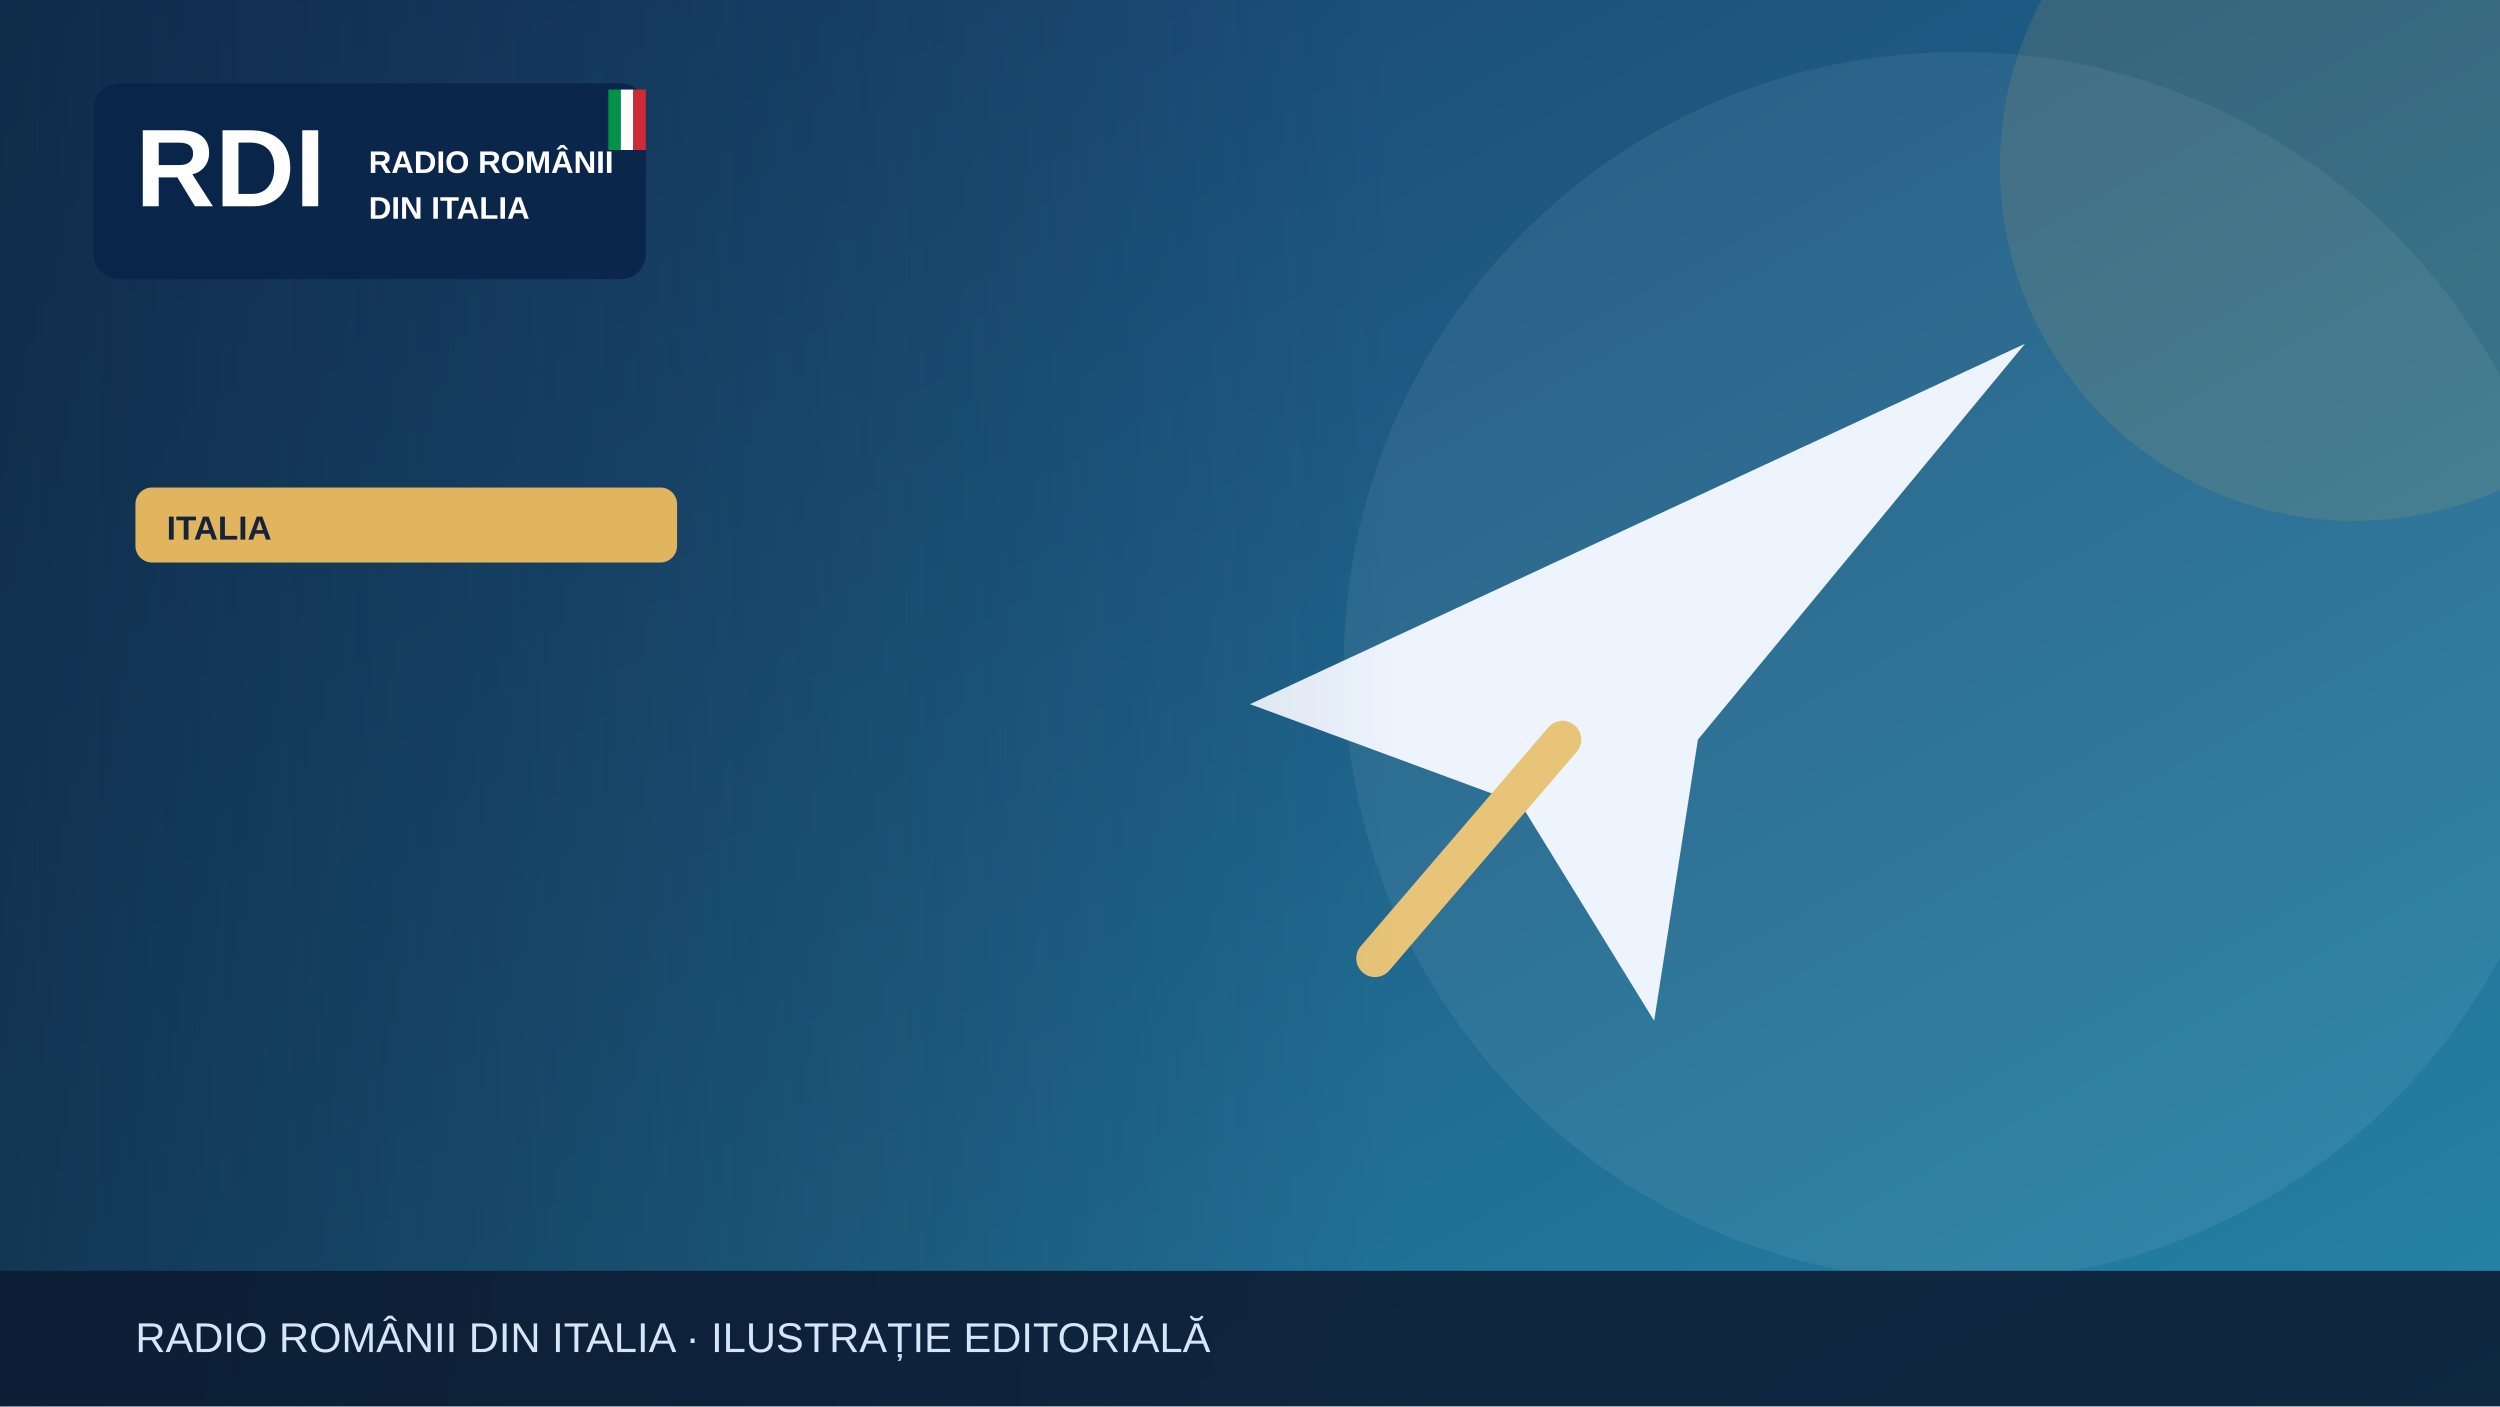
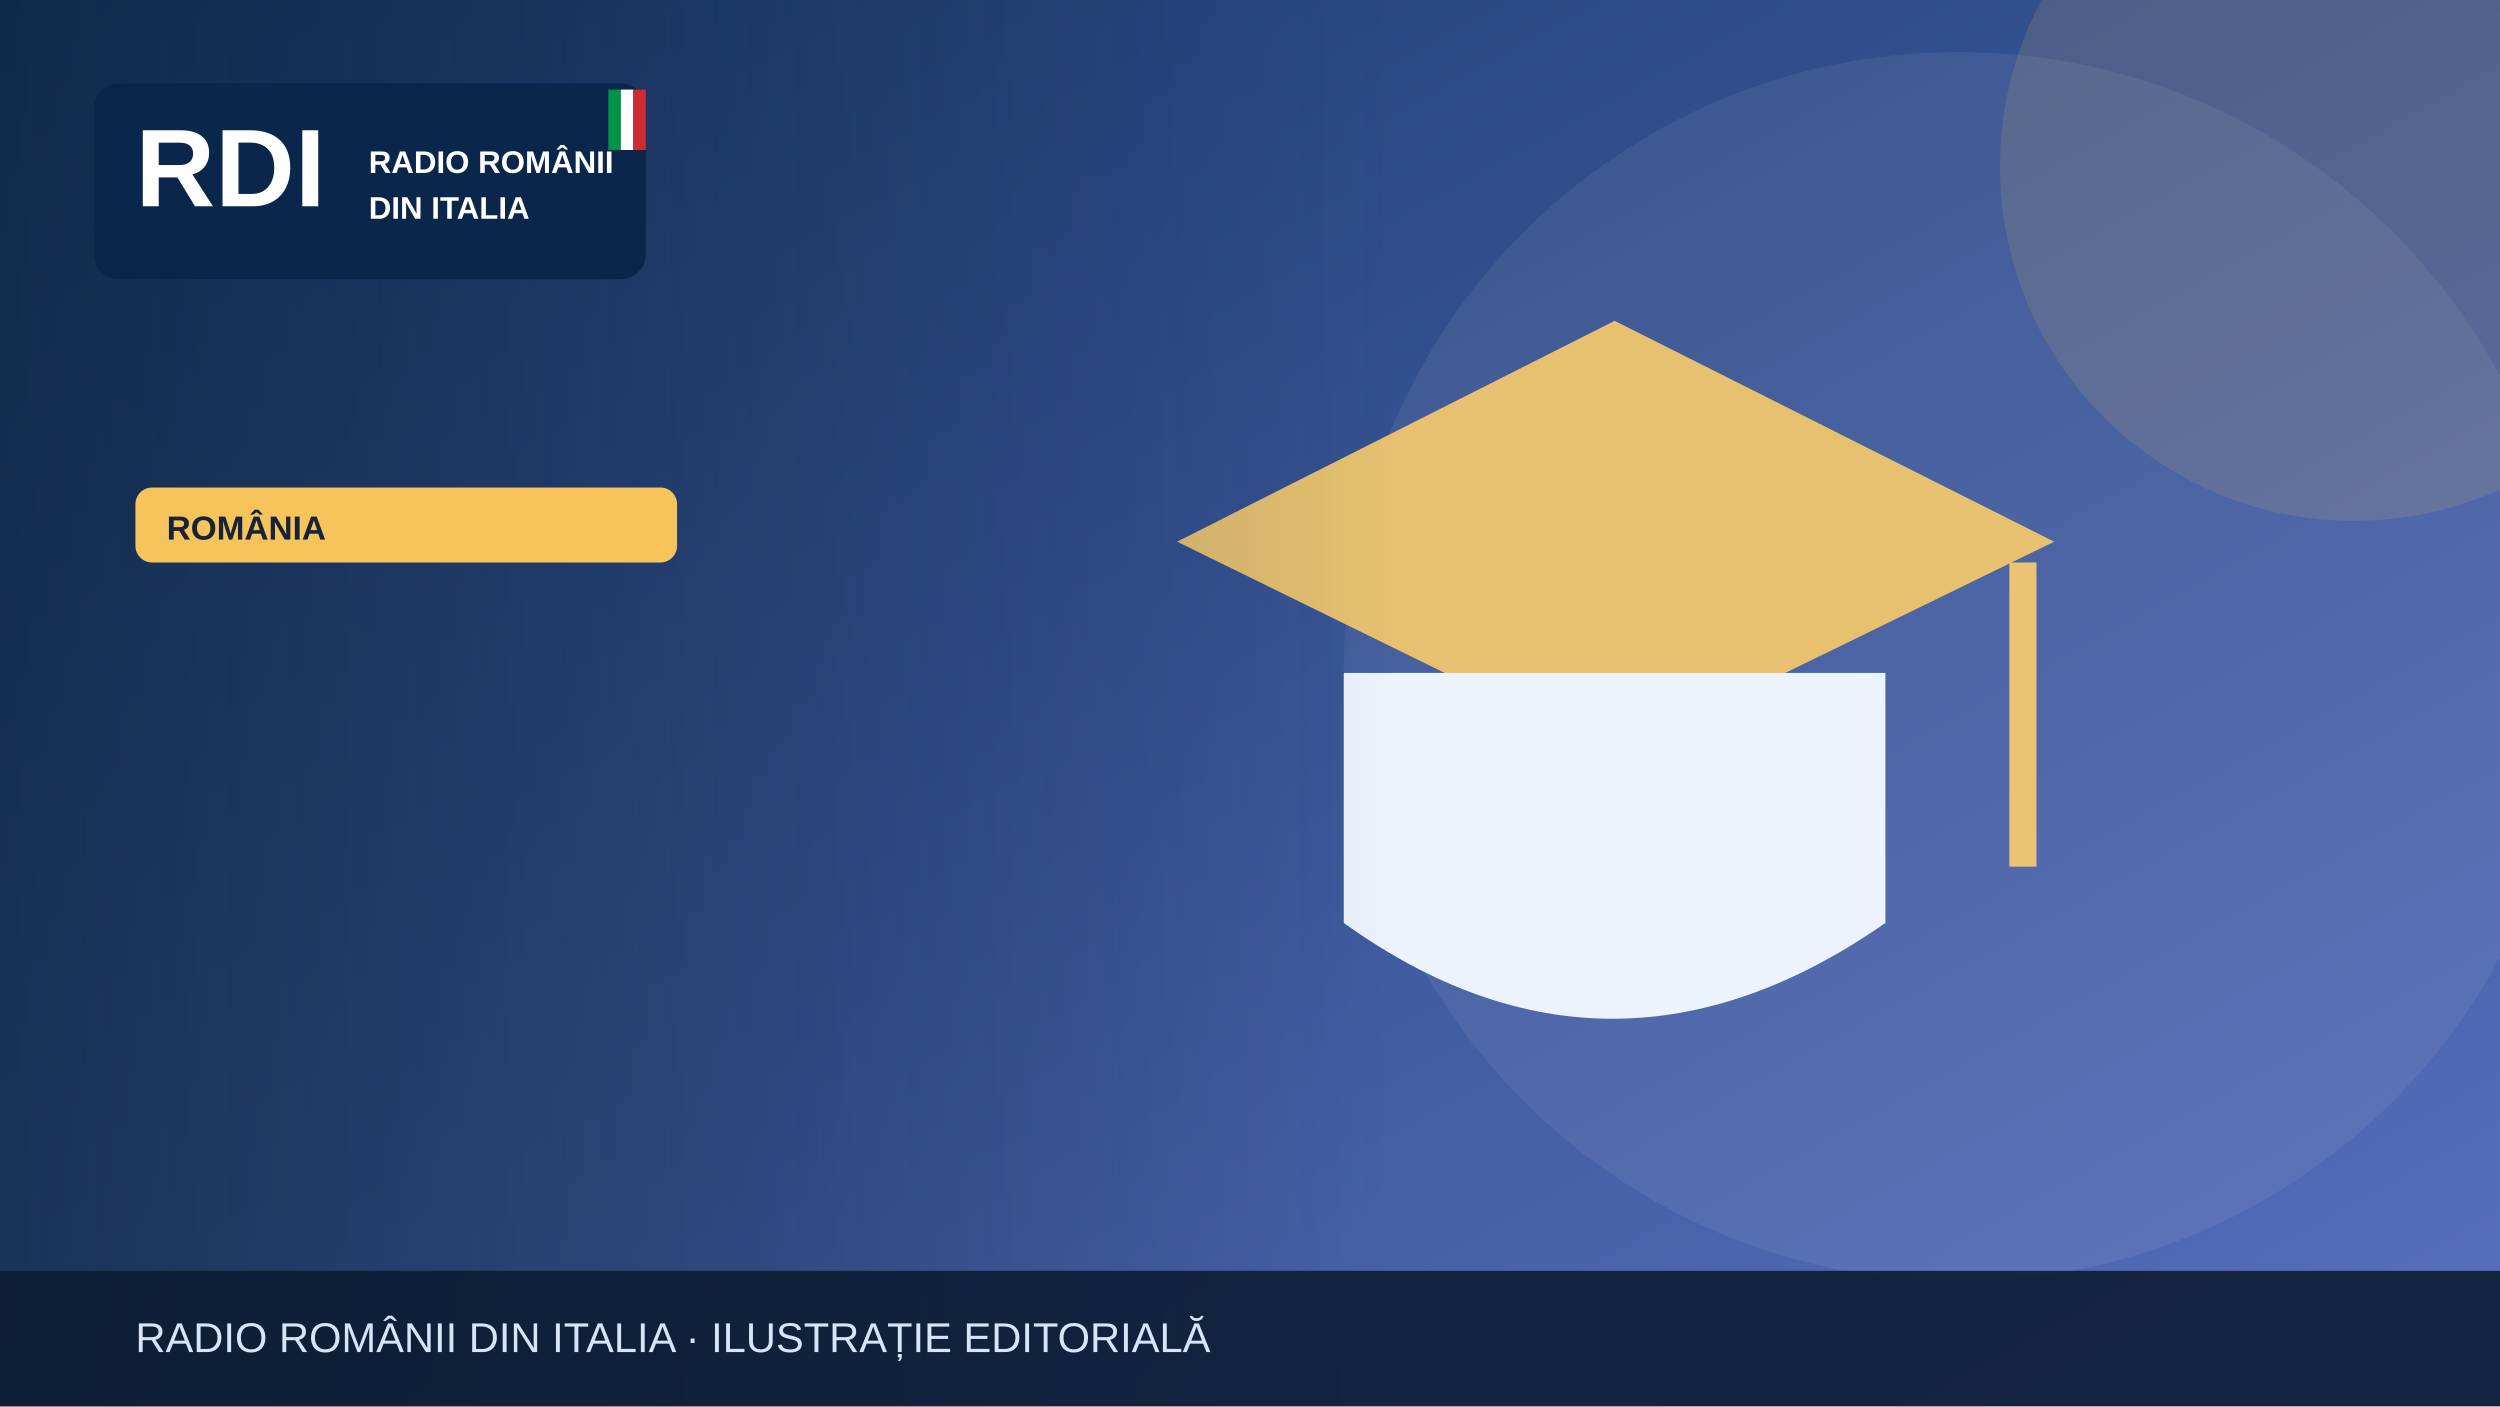
<svg xmlns="http://www.w3.org/2000/svg" width="1200" height="675" viewBox="0 0 1200 675" role="img" aria-label="Illustrazione editoriale RDI">
  <defs>
    <linearGradient id="bg" x2="1" y2="1">
-       <stop stop-color="#183c69" />
-       <stop offset="1" stop-color="#2585a7" />
+       <stop stop-color="#19396b" />
+       <stop offset="1" stop-color="#5870bf" />
    </linearGradient>
    <linearGradient id="shade">
      <stop stop-color="#0b223a" stop-opacity=".65" />
      <stop offset="1" stop-color="#0b223a" stop-opacity="0" />
    </linearGradient>
  </defs>
  <rect width="1200" height="675" fill="url(#bg)" />
  <circle cx="940" cy="320" r="295" fill="#fff" opacity=".065" />
-   <circle cx="1130" cy="80" r="170" fill="#e1b55d" opacity=".13" />
+   <circle cx="1130" cy="80" r="170" fill="#f6c45a" opacity=".13" />
  <g>
-     <path d="M600 338 972 165 815 355 794 490 730 386Z" fill="#edf4fe" />
-     <path d="m750 355-90 105" stroke="#e7c477" stroke-width="18" stroke-linecap="round" />
+     <path d="M565 260 775 154 986 260 775 363Z" fill="#e7c170" />
+     <path d="M645 323v120q128 92 260 0V323" fill="#edf3fd" />
+     <path d="M971 270v146" stroke="#eac474" stroke-width="13" />
  </g>
  <rect x="0" y="0" width="670" height="675" fill="url(#shade)" />
  <rect x="45" y="40" width="265" height="94" rx="12" fill="#09264a" opacity=".97" />
  <text x="65" y="99" font-family="Arial,sans-serif" font-size="53" font-weight="900" fill="white">RDI</text>
  <text x="177" y="83" font-family="Arial,sans-serif" font-size="15" font-weight="800" fill="white">RADIO ROMÂNII</text>
  <text x="177" y="105" font-family="Arial,sans-serif" font-size="15" font-weight="800" fill="white">DIN ITALIA</text>
  <rect x="292" y="43" width="6" height="29" fill="#009246" />
  <rect x="298" y="43" width="6" height="29" fill="#fff" />
  <rect x="304" y="43" width="6" height="29" fill="#ce2b37" />
-   <rect x="65" y="234" width="260" height="36" rx="8" fill="#e1b55d" />
-   <text x="80" y="259" font-family="Arial,sans-serif" font-size="16" font-weight="800" fill="#16233b">ITALIA</text>
+   <rect x="65" y="234" width="260" height="36" rx="8" fill="#f6c45a" />
+   <text x="80" y="259" font-family="Arial,sans-serif" font-size="16" font-weight="800" fill="#16233b">ROMÂNIA</text>
  <rect y="610" width="1200" height="65" fill="#0b1b32" opacity=".88" />
  <text x="65" y="649" font-family="Arial,sans-serif" font-size="20" fill="#d6e5f7">RADIO ROMÂNII DIN ITALIA · ILUSTRAȚIE EDITORIALĂ</text>
</svg>
